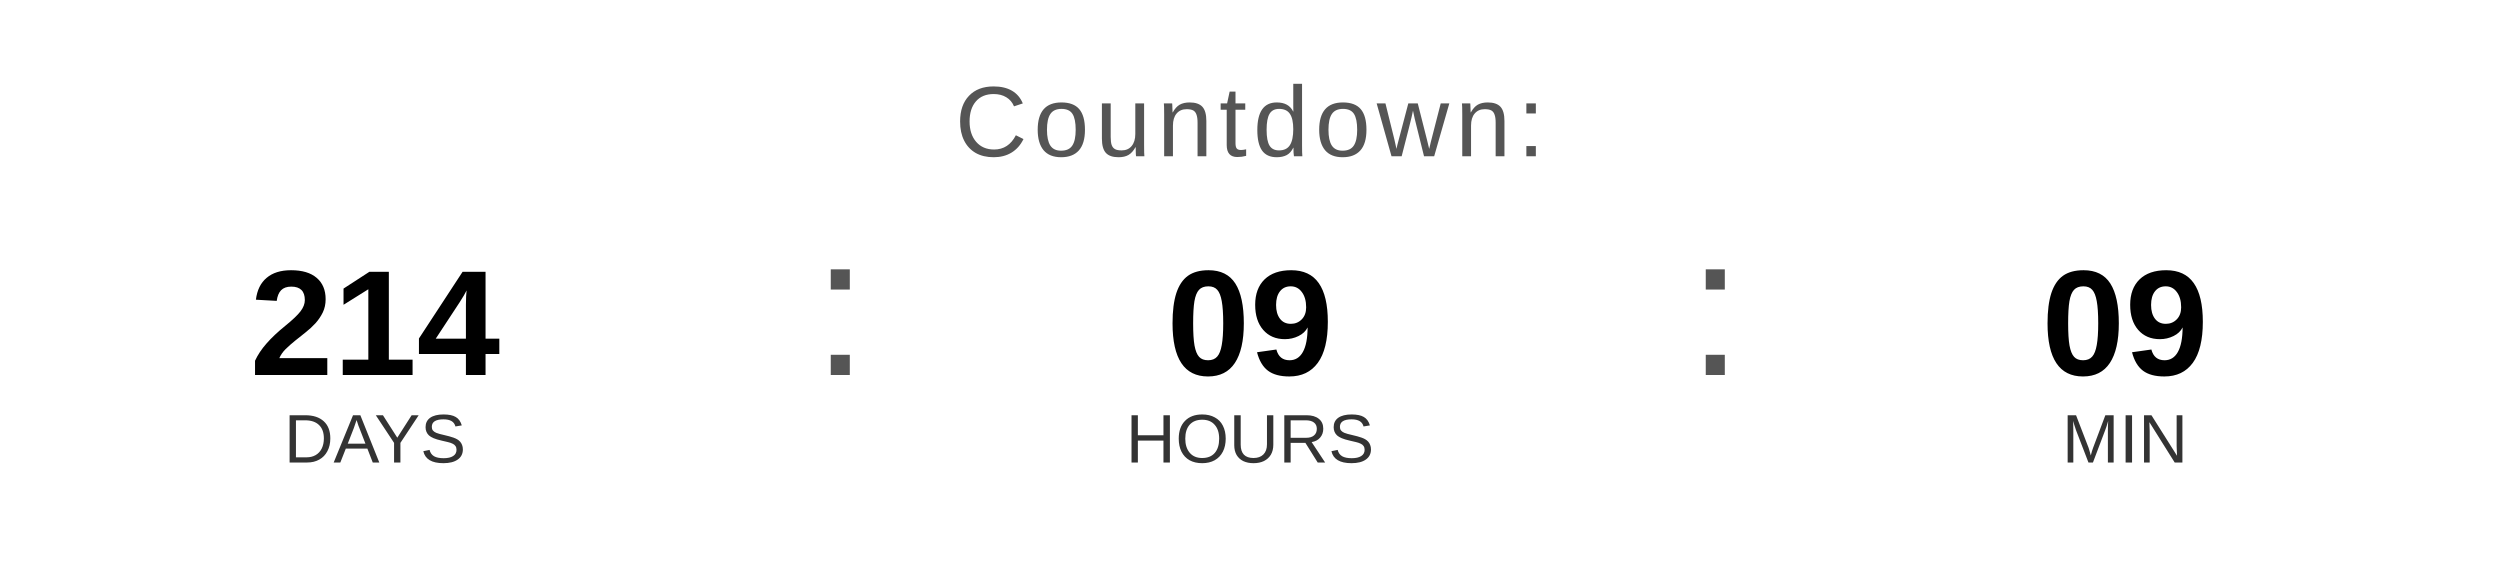
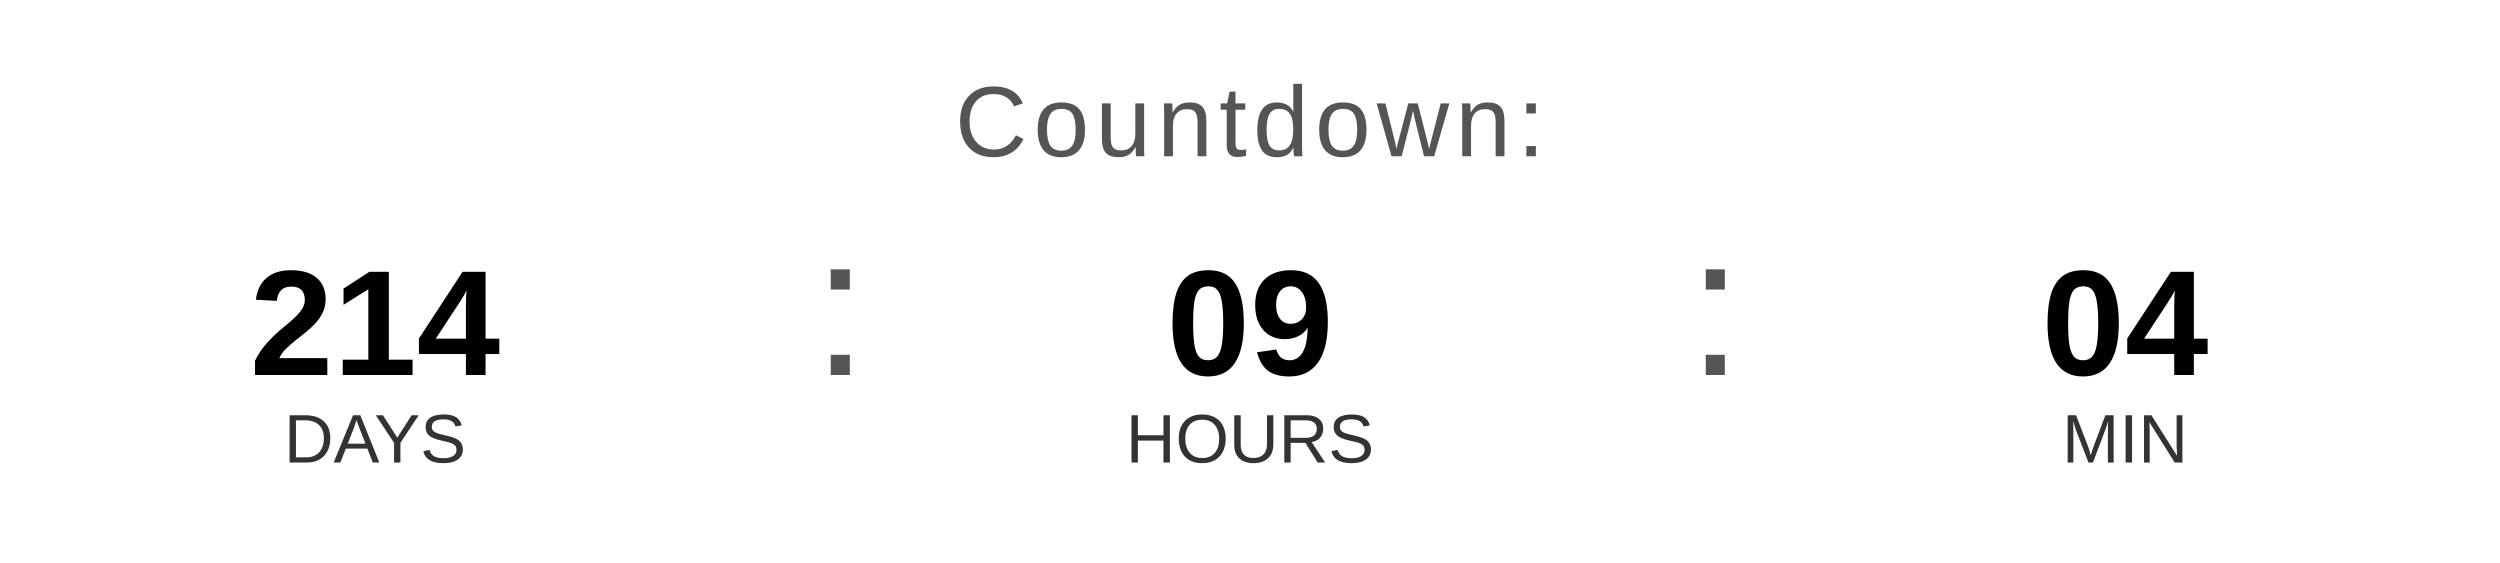
<svg xmlns="http://www.w3.org/2000/svg" width="400" height="90" viewBox="0 0 400 90">
  <text x="200" y="25" font-family="Arial, Helvetica, sans-serif" font-size="16" fill="#555555" text-anchor="middle" letter-spacing="1">
    Countdown:
  </text>
  <text x="60" y="60" font-family="Arial, Helvetica, sans-serif" font-size="24" font-weight="bold" fill="#000000" text-anchor="middle">214</text>
  <text x="60" y="74" font-family="Arial, Helvetica, sans-serif" font-size="11" fill="#333333" text-anchor="middle">DAYS</text>
  <text x="130" y="60" font-family="Arial, sans-serif" font-size="32" fill="#555555">:</text>
  <text x="200" y="60" font-family="Arial, Helvetica, sans-serif" font-size="24" font-weight="bold" fill="#000000" text-anchor="middle">09</text>
  <text x="200" y="74" font-family="Arial, Helvetica, sans-serif" font-size="11" fill="#333333" text-anchor="middle">HOURS</text>
  <text x="270" y="60" font-family="Arial, sans-serif" font-size="32" fill="#555555">:</text>
-   <text x="340" y="60" font-family="Arial, Helvetica, sans-serif" font-size="24" font-weight="bold" fill="#000000" text-anchor="middle">09</text>
+   <text x="340" y="60" font-family="Arial, Helvetica, sans-serif" font-size="24" font-weight="bold" fill="#000000" text-anchor="middle">04</text>
  <text x="340" y="74" font-family="Arial, Helvetica, sans-serif" font-size="11" fill="#333333" text-anchor="middle">MIN</text>
</svg>
